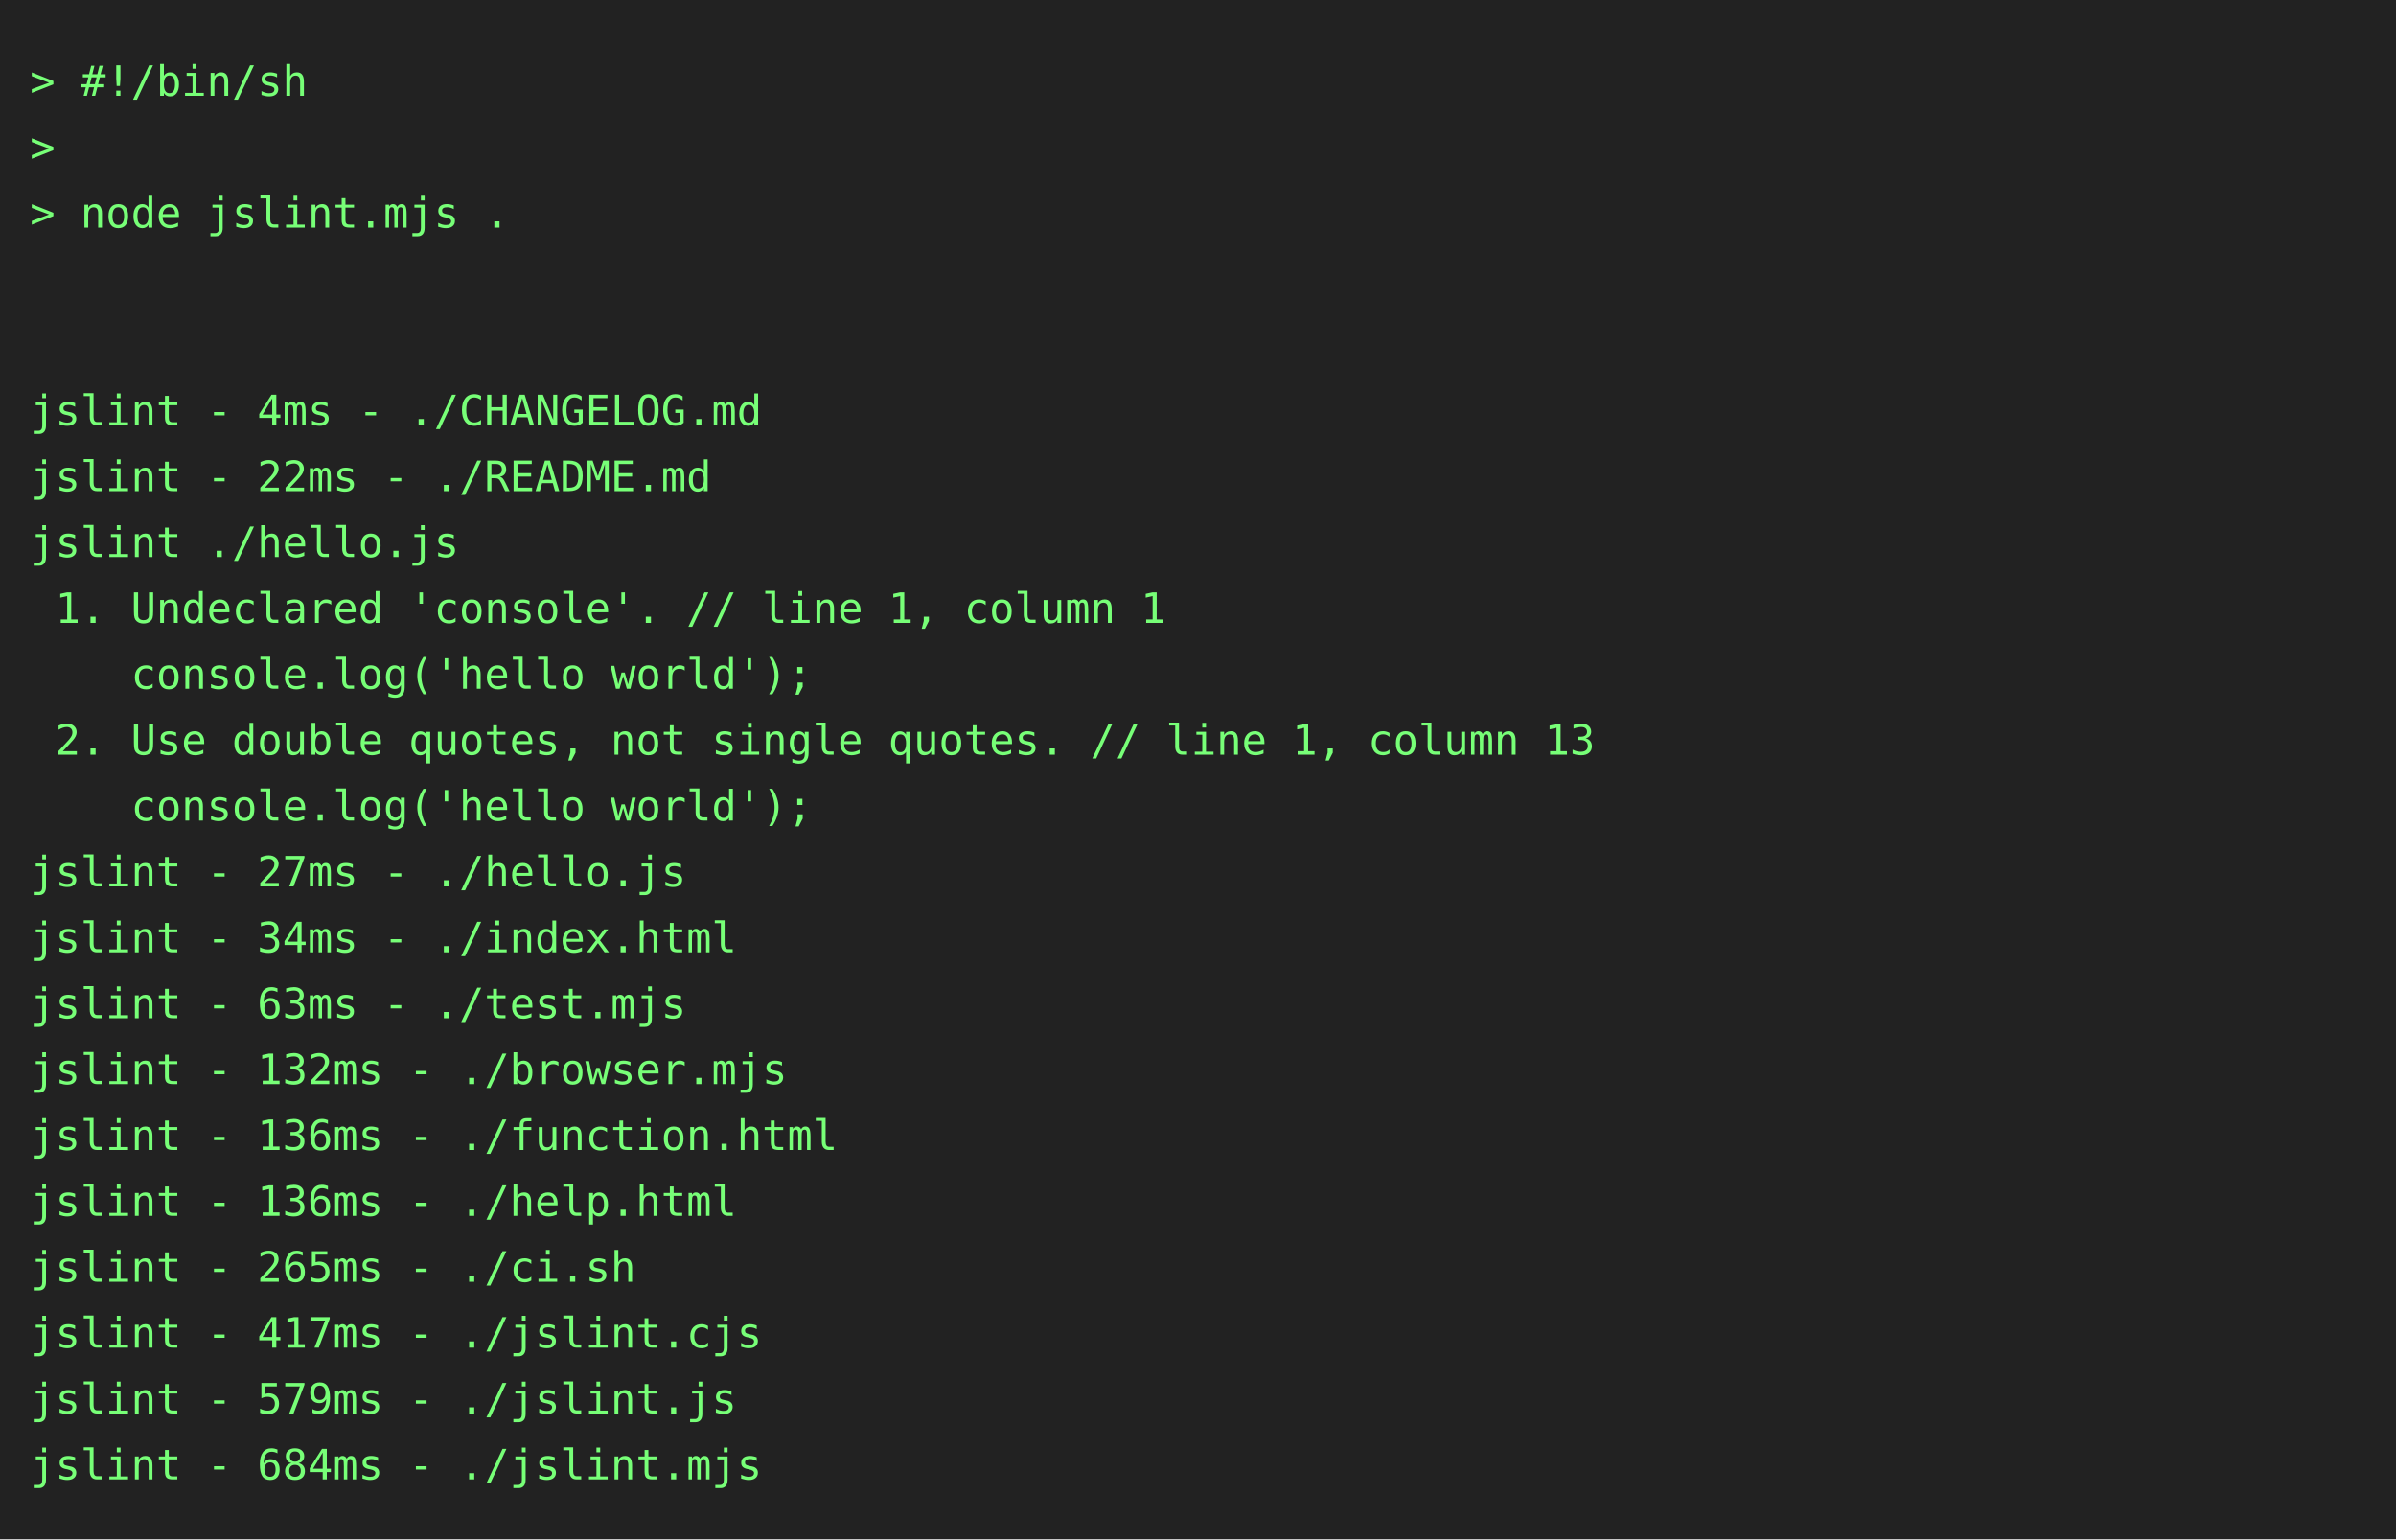
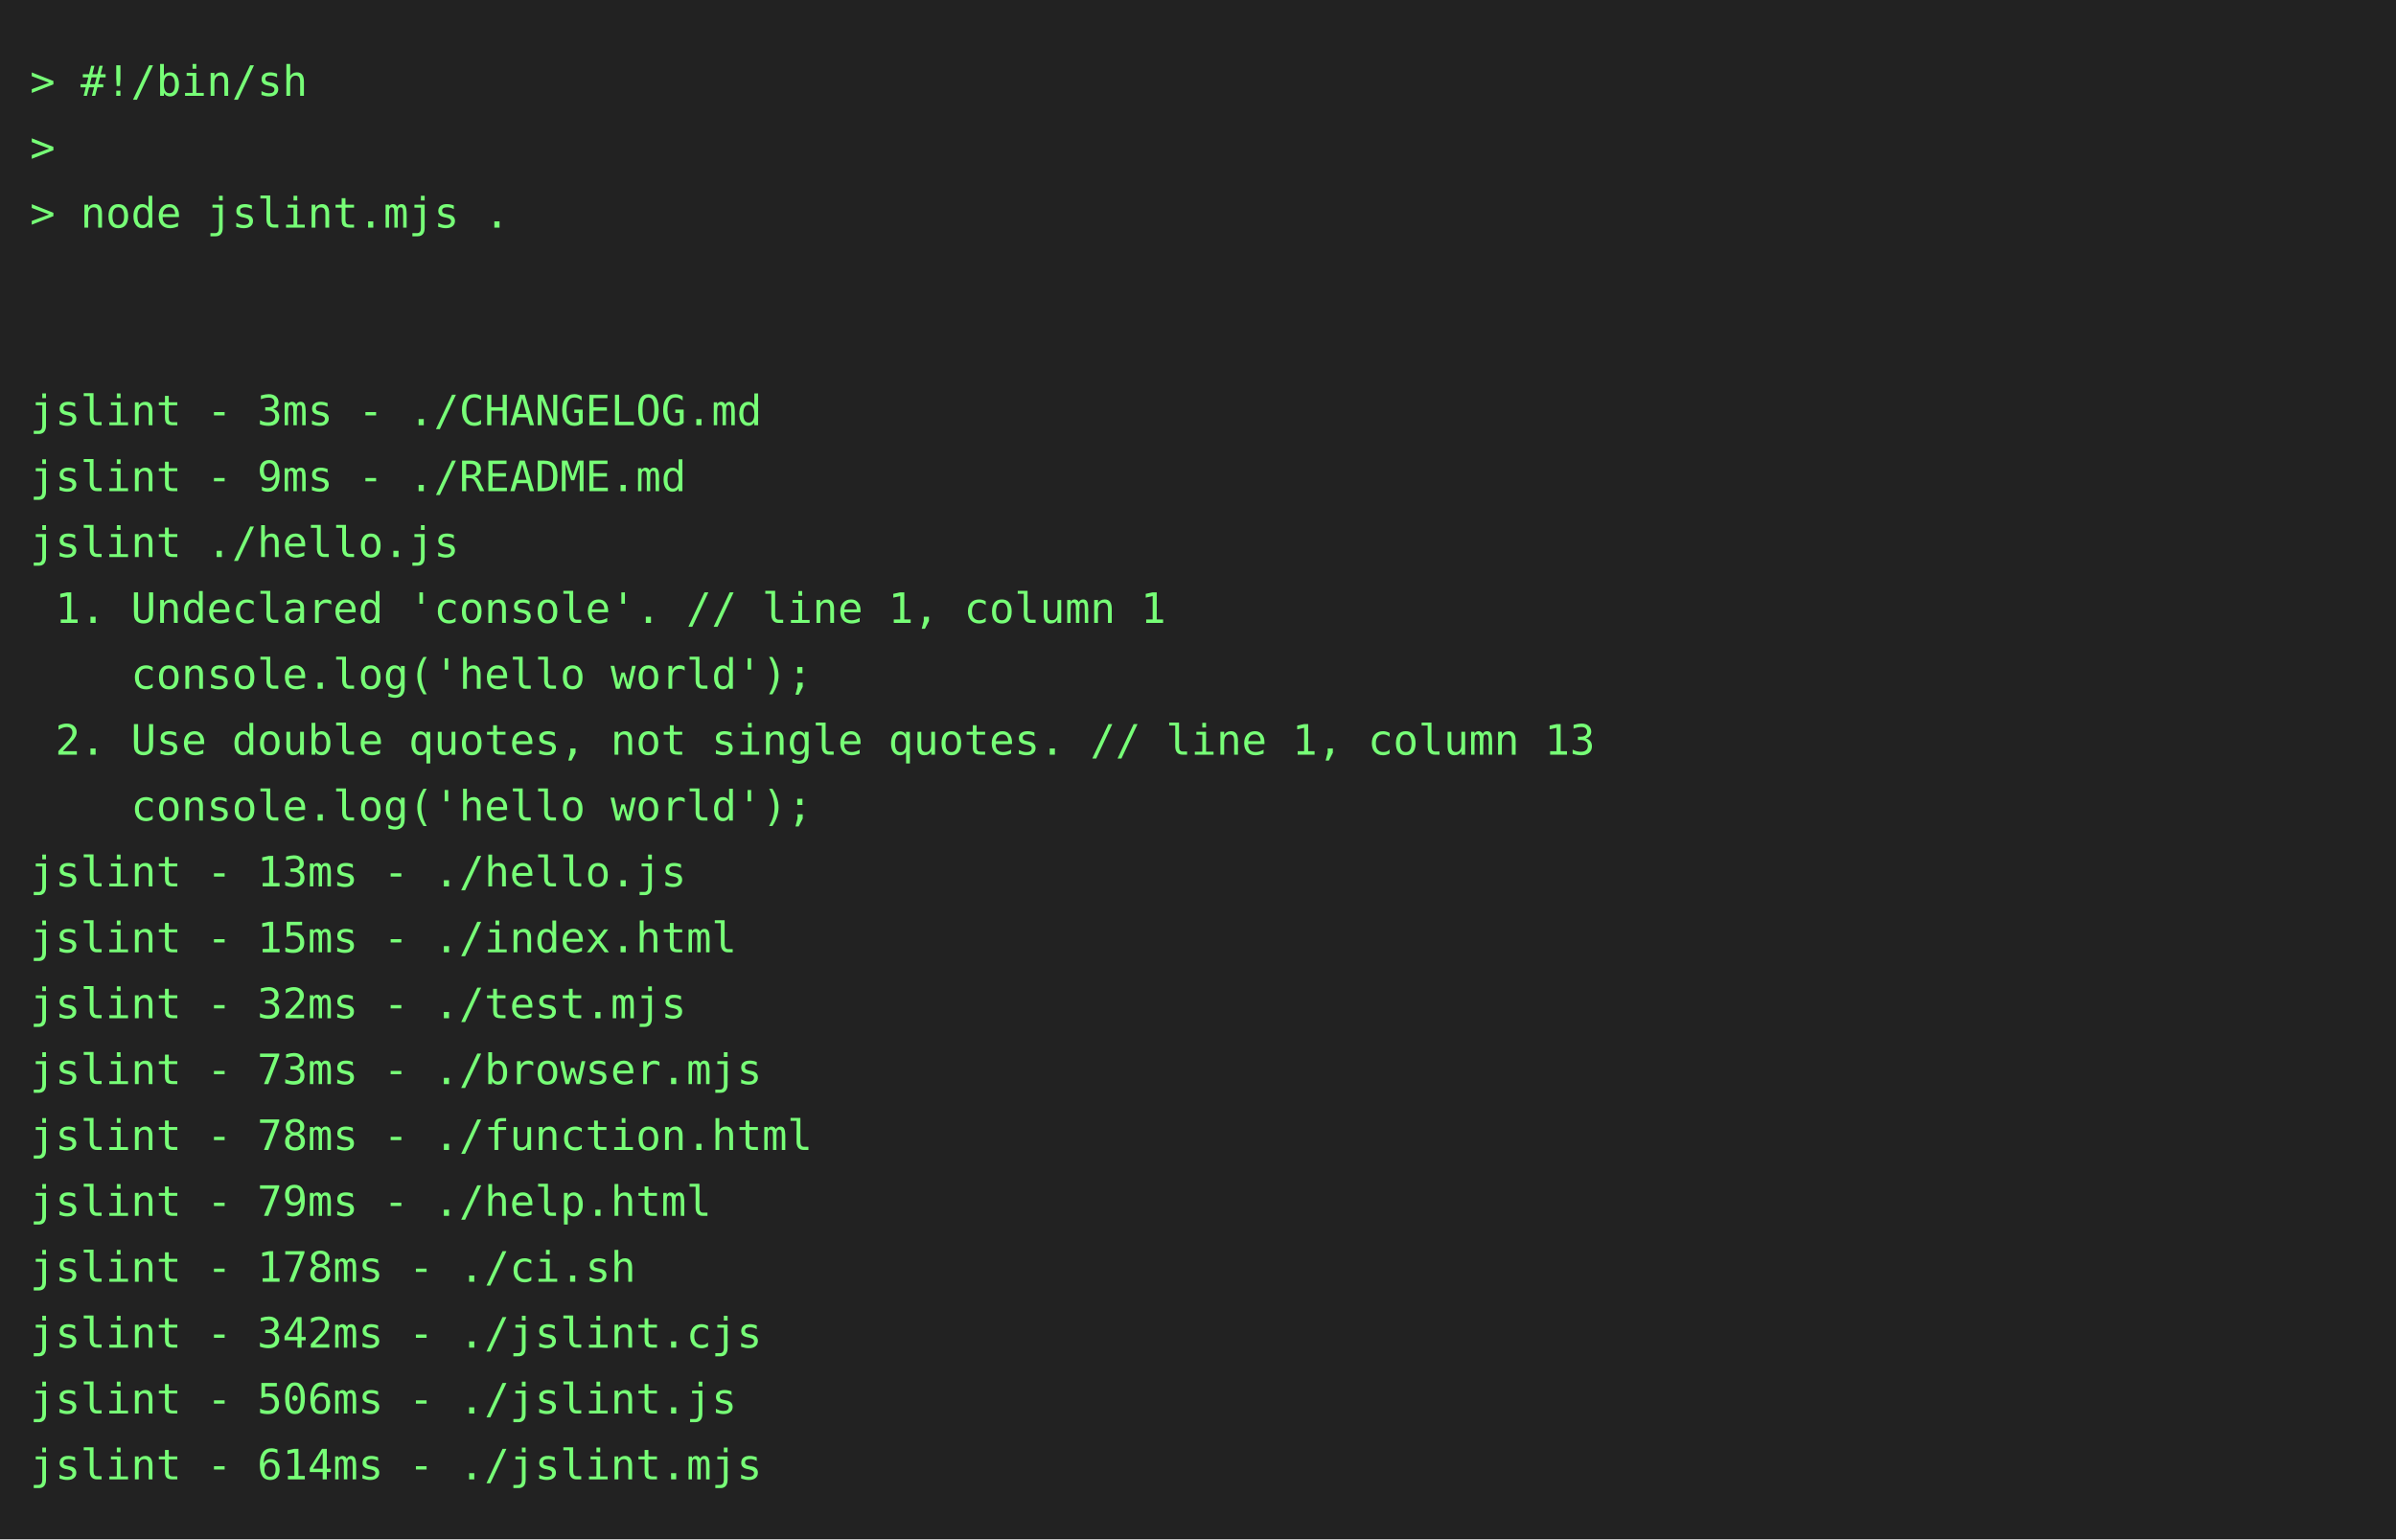
<svg xmlns="http://www.w3.org/2000/svg" height="514" width="800">
  <rect height="514" fill="#222" width="800" />
  <text fill="#7f7" font-family="consolas, menlo, monospace" font-size="14" xml:space="preserve">
    <tspan lengthAdjust="spacingAndGlyphs" textLength="768" x="10" y="32">&gt; #!/bin/sh                                                                                      </tspan>
    <tspan lengthAdjust="spacingAndGlyphs" textLength="768" x="10" y="54">&gt;                                                                                                </tspan>
    <tspan lengthAdjust="spacingAndGlyphs" textLength="768" x="10" y="76">&gt; node jslint.mjs .                                                                              </tspan>
    <tspan lengthAdjust="spacingAndGlyphs" textLength="768" x="10" y="98">                                                                                                 </tspan>
    <tspan lengthAdjust="spacingAndGlyphs" textLength="768" x="10" y="120">                                                                                                 </tspan>
-     <tspan lengthAdjust="spacingAndGlyphs" textLength="768" x="10" y="142">jslint - 4ms - ./CHANGELOG.md                                                                    </tspan>
-     <tspan lengthAdjust="spacingAndGlyphs" textLength="768" x="10" y="164">jslint - 22ms - ./README.md                                                                      </tspan>
+     <tspan lengthAdjust="spacingAndGlyphs" textLength="768" x="10" y="142">jslint - 3ms - ./CHANGELOG.md                                                                    </tspan>
+     <tspan lengthAdjust="spacingAndGlyphs" textLength="768" x="10" y="164">jslint - 9ms - ./README.md                                                                       </tspan>
    <tspan lengthAdjust="spacingAndGlyphs" textLength="768" x="10" y="186">jslint ./hello.js                                                                                </tspan>
    <tspan lengthAdjust="spacingAndGlyphs" textLength="768" x="10" y="208"> 1. Undeclared 'console'. // line 1, column 1                                                    </tspan>
    <tspan lengthAdjust="spacingAndGlyphs" textLength="768" x="10" y="230">    console.log('hello world');                                                                  </tspan>
    <tspan lengthAdjust="spacingAndGlyphs" textLength="768" x="10" y="252"> 2. Use double quotes, not single quotes. // line 1, column 13                                   </tspan>
    <tspan lengthAdjust="spacingAndGlyphs" textLength="768" x="10" y="274">    console.log('hello world');                                                                  </tspan>
-     <tspan lengthAdjust="spacingAndGlyphs" textLength="768" x="10" y="296">jslint - 27ms - ./hello.js                                                                       </tspan>
-     <tspan lengthAdjust="spacingAndGlyphs" textLength="768" x="10" y="318">jslint - 34ms - ./index.html                                                                     </tspan>
-     <tspan lengthAdjust="spacingAndGlyphs" textLength="768" x="10" y="340">jslint - 63ms - ./test.mjs                                                                       </tspan>
-     <tspan lengthAdjust="spacingAndGlyphs" textLength="768" x="10" y="362">jslint - 132ms - ./browser.mjs                                                                   </tspan>
-     <tspan lengthAdjust="spacingAndGlyphs" textLength="768" x="10" y="384">jslint - 136ms - ./function.html                                                                 </tspan>
-     <tspan lengthAdjust="spacingAndGlyphs" textLength="768" x="10" y="406">jslint - 136ms - ./help.html                                                                     </tspan>
-     <tspan lengthAdjust="spacingAndGlyphs" textLength="768" x="10" y="428">jslint - 265ms - ./ci.sh                                                                         </tspan>
-     <tspan lengthAdjust="spacingAndGlyphs" textLength="768" x="10" y="450">jslint - 417ms - ./jslint.cjs                                                                    </tspan>
-     <tspan lengthAdjust="spacingAndGlyphs" textLength="768" x="10" y="472">jslint - 579ms - ./jslint.js                                                                     </tspan>
-     <tspan lengthAdjust="spacingAndGlyphs" textLength="768" x="10" y="494">jslint - 684ms - ./jslint.mjs                                                                    </tspan>
+     <tspan lengthAdjust="spacingAndGlyphs" textLength="768" x="10" y="296">jslint - 13ms - ./hello.js                                                                       </tspan>
+     <tspan lengthAdjust="spacingAndGlyphs" textLength="768" x="10" y="318">jslint - 15ms - ./index.html                                                                     </tspan>
+     <tspan lengthAdjust="spacingAndGlyphs" textLength="768" x="10" y="340">jslint - 32ms - ./test.mjs                                                                       </tspan>
+     <tspan lengthAdjust="spacingAndGlyphs" textLength="768" x="10" y="362">jslint - 73ms - ./browser.mjs                                                                    </tspan>
+     <tspan lengthAdjust="spacingAndGlyphs" textLength="768" x="10" y="384">jslint - 78ms - ./function.html                                                                  </tspan>
+     <tspan lengthAdjust="spacingAndGlyphs" textLength="768" x="10" y="406">jslint - 79ms - ./help.html                                                                      </tspan>
+     <tspan lengthAdjust="spacingAndGlyphs" textLength="768" x="10" y="428">jslint - 178ms - ./ci.sh                                                                         </tspan>
+     <tspan lengthAdjust="spacingAndGlyphs" textLength="768" x="10" y="450">jslint - 342ms - ./jslint.cjs                                                                    </tspan>
+     <tspan lengthAdjust="spacingAndGlyphs" textLength="768" x="10" y="472">jslint - 506ms - ./jslint.js                                                                     </tspan>
+     <tspan lengthAdjust="spacingAndGlyphs" textLength="768" x="10" y="494">jslint - 614ms - ./jslint.mjs                                                                    </tspan>
  </text>
</svg>
